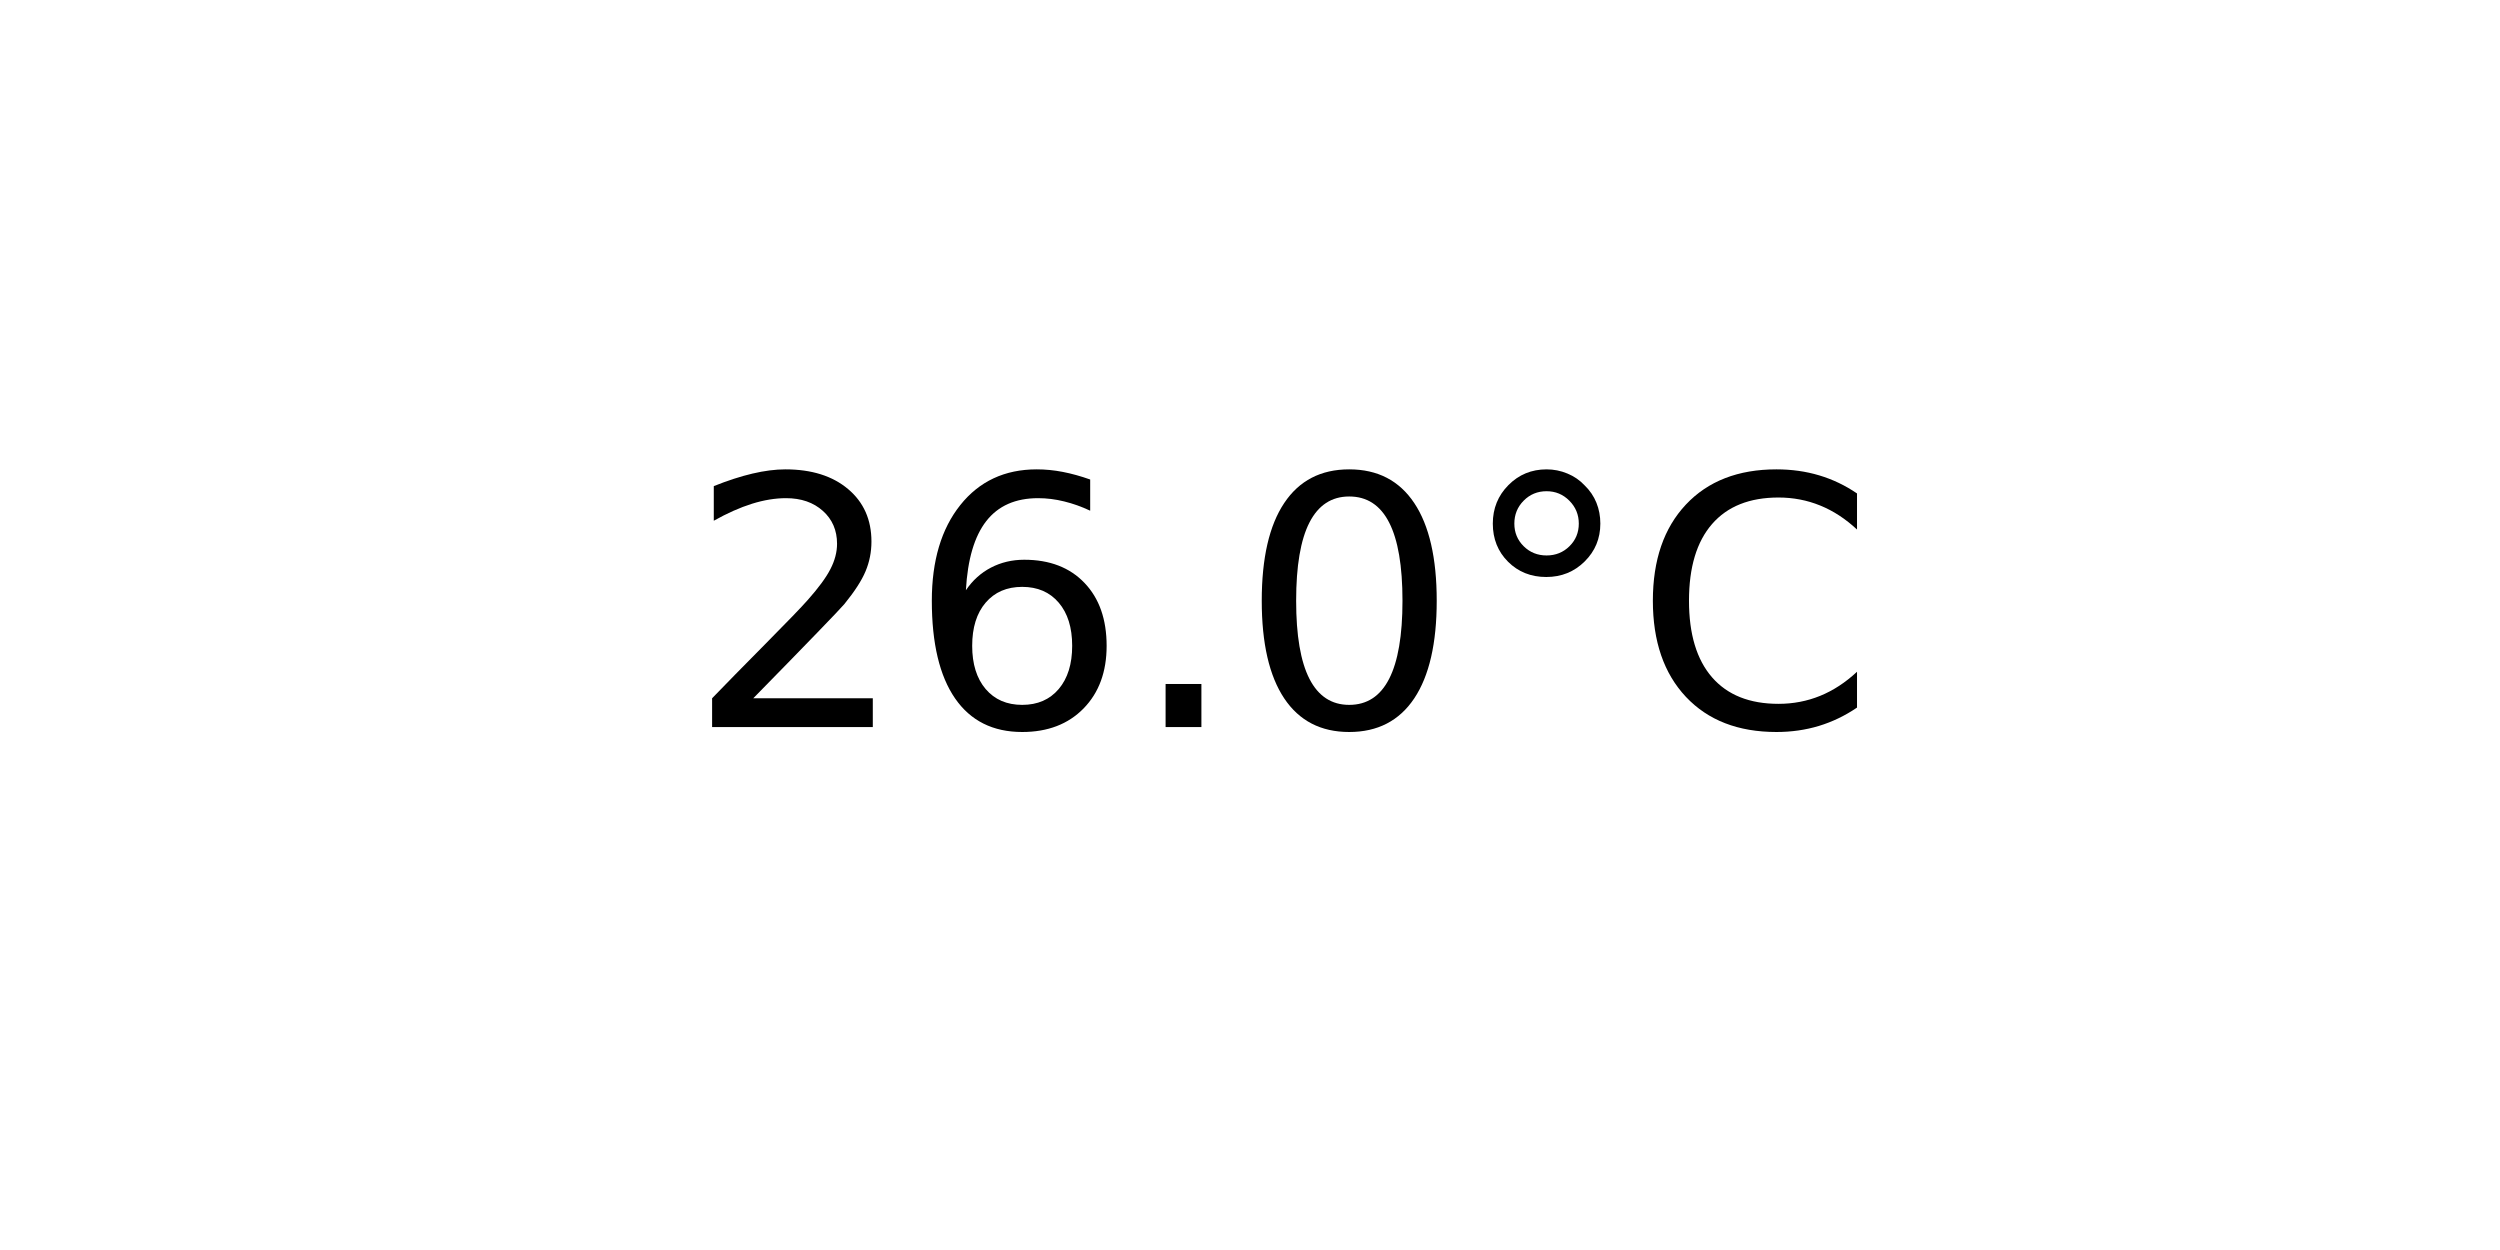
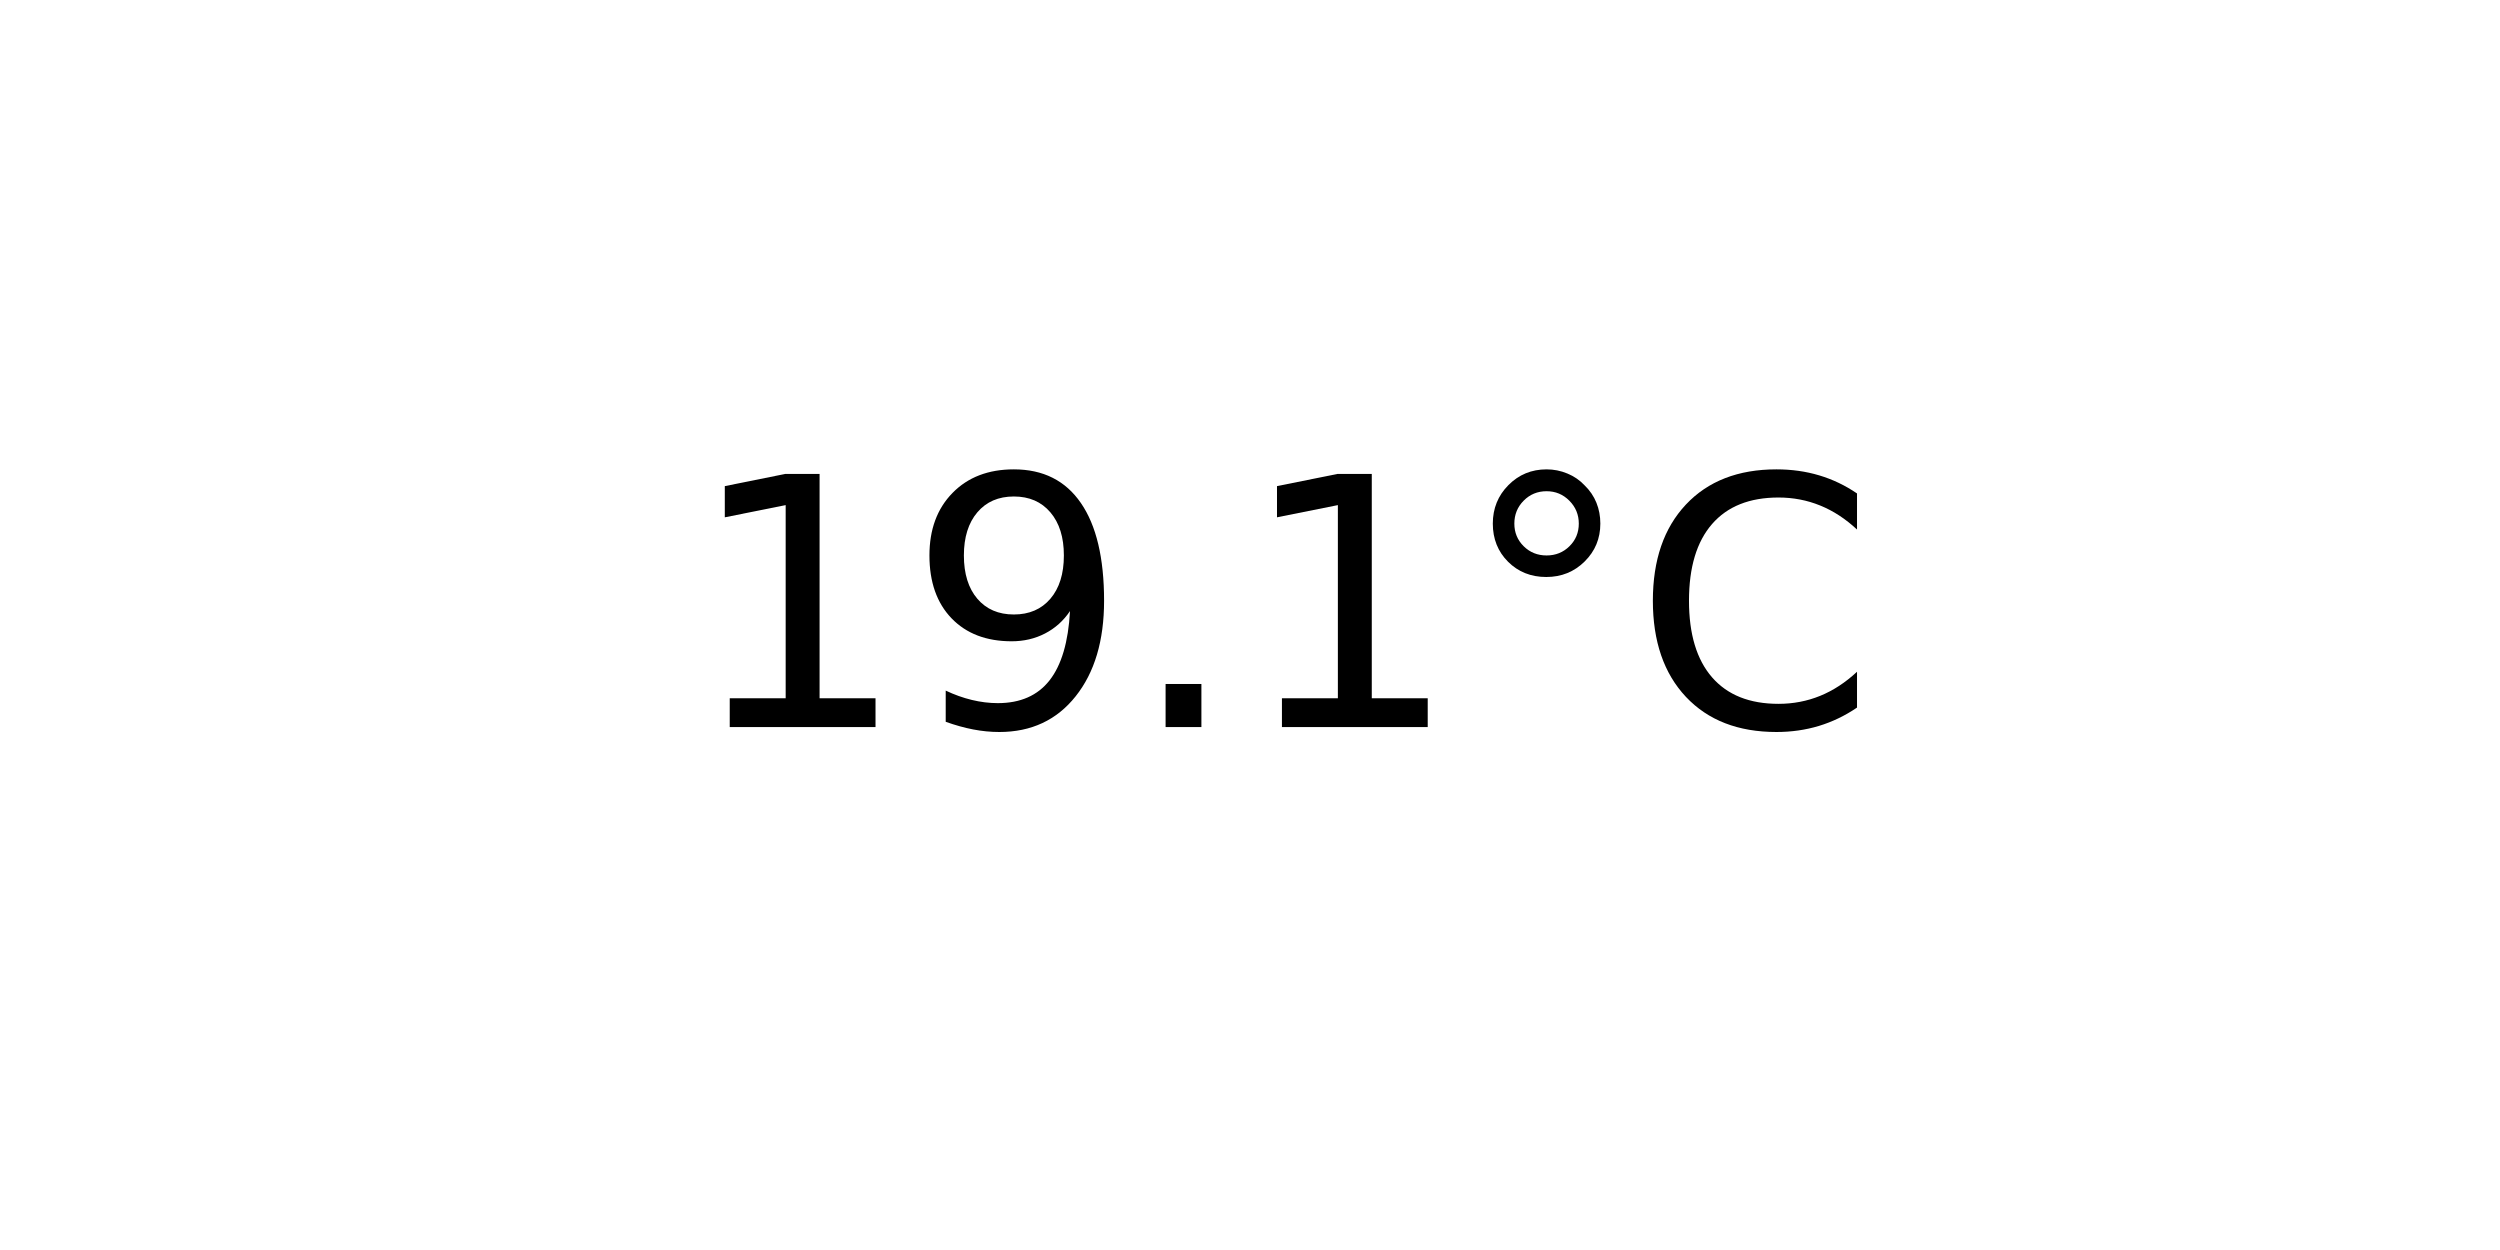
<svg xmlns="http://www.w3.org/2000/svg" xmlns:xlink="http://www.w3.org/1999/xlink" width="72pt" height="36pt" viewBox="0 0 72 36" version="1.1">
  <defs>
    <style type="text/css">*{stroke-linejoin: round; stroke-linecap: butt}</style>
  </defs>
  <g id="figure_1">
    <g id="axes_1">
      <g id="text_1">
        <g transform="translate(19.77578 20.93937) scale(0.1 -0.1)">
          <defs>
-             <path id="DejaVuSans-32" d="M 1228 531  L 3431 531  L 3431 0  L 469 0  L 469 531  Q 828 903 1448 1529  Q 2069 2156 2228 2338  Q 2531 2678 2651 2914  Q 2772 3150 2772 3378  Q 2772 3750 2511 3984  Q 2250 4219 1831 4219  Q 1534 4219 1204 4116  Q 875 4013 500 3803  L 500 4441  Q 881 4594 1212 4672  Q 1544 4750 1819 4750  Q 2544 4750 2975 4387  Q 3406 4025 3406 3419  Q 3406 3131 3298 2873  Q 3191 2616 2906 2266  Q 2828 2175 2409 1742  Q 1991 1309 1228 531  z " transform="scale(0.015625)" />
-             <path id="DejaVuSans-36" d="M 2113 2584  Q 1688 2584 1439 2293  Q 1191 2003 1191 1497  Q 1191 994 1439 701  Q 1688 409 2113 409  Q 2538 409 2786 701  Q 3034 994 3034 1497  Q 3034 2003 2786 2293  Q 2538 2584 2113 2584  z M 3366 4563  L 3366 3988  Q 3128 4100 2886 4159  Q 2644 4219 2406 4219  Q 1781 4219 1451 3797  Q 1122 3375 1075 2522  Q 1259 2794 1537 2939  Q 1816 3084 2150 3084  Q 2853 3084 3261 2657  Q 3669 2231 3669 1497  Q 3669 778 3244 343  Q 2819 -91 2113 -91  Q 1303 -91 875 529  Q 447 1150 447 2328  Q 447 3434 972 4092  Q 1497 4750 2381 4750  Q 2619 4750 2861 4703  Q 3103 4656 3366 4563  z " transform="scale(0.015625)" />
+             <path id="DejaVuSans-31" d="M 794 531  L 1825 531  L 1825 4091  L 703 3866  L 703 4441  L 1819 4666  L 2450 4666  L 2450 531  L 3481 531  L 3481 0  L 794 0  L 794 531  z " transform="scale(0.015625)" />
+             <path id="DejaVuSans-39" d="M 703 97  L 703 672  Q 941 559 1184 500  Q 1428 441 1663 441  Q 2288 441 2617 861  Q 2947 1281 2994 2138  Q 2813 1869 2534 1725  Q 2256 1581 1919 1581  Q 1219 1581 811 2004  Q 403 2428 403 3163  Q 403 3881 828 4315  Q 1253 4750 1959 4750  Q 2769 4750 3195 4129  Q 3622 3509 3622 2328  Q 3622 1225 3098 567  Q 2575 -91 1691 -91  Q 1453 -91 1209 -44  Q 966 3 703 97  z M 1959 2075  Q 2384 2075 2632 2365  Q 2881 2656 2881 3163  Q 2881 3666 2632 3958  Q 2384 4250 1959 4250  Q 1534 4250 1286 3958  Q 1038 3666 1038 3163  Q 1038 2656 1286 2365  Q 1534 2075 1959 2075  z " transform="scale(0.015625)" />
            <path id="DejaVuSans-2e" d="M 684 794  L 1344 794  L 1344 0  L 684 0  L 684 794  z " transform="scale(0.015625)" />
-             <path id="DejaVuSans-30" d="M 2034 4250  Q 1547 4250 1301 3770  Q 1056 3291 1056 2328  Q 1056 1369 1301 889  Q 1547 409 2034 409  Q 2525 409 2770 889  Q 3016 1369 3016 2328  Q 3016 3291 2770 3770  Q 2525 4250 2034 4250  z M 2034 4750  Q 2819 4750 3233 4129  Q 3647 3509 3647 2328  Q 3647 1150 3233 529  Q 2819 -91 2034 -91  Q 1250 -91 836 529  Q 422 1150 422 2328  Q 422 3509 836 4129  Q 1250 4750 2034 4750  z " transform="scale(0.015625)" />
            <path id="DejaVuSans-b0" d="M 1600 4347  Q 1350 4347 1178 4173  Q 1006 4000 1006 3750  Q 1006 3503 1178 3333  Q 1350 3163 1600 3163  Q 1850 3163 2022 3333  Q 2194 3503 2194 3750  Q 2194 3997 2020 4172  Q 1847 4347 1600 4347  z M 1600 4750  Q 1800 4750 1984 4673  Q 2169 4597 2303 4453  Q 2447 4313 2519 4134  Q 2591 3956 2591 3750  Q 2591 3338 2302 3052  Q 2013 2766 1594 2766  Q 1172 2766 890 3047  Q 609 3328 609 3750  Q 609 4169 896 4459  Q 1184 4750 1600 4750  z " transform="scale(0.015625)" />
            <path id="DejaVuSans-43" d="M 4122 4306  L 4122 3641  Q 3803 3938 3442 4084  Q 3081 4231 2675 4231  Q 1875 4231 1450 3742  Q 1025 3253 1025 2328  Q 1025 1406 1450 917  Q 1875 428 2675 428  Q 3081 428 3442 575  Q 3803 722 4122 1019  L 4122 359  Q 3791 134 3420 21  Q 3050 -91 2638 -91  Q 1578 -91 968 557  Q 359 1206 359 2328  Q 359 3453 968 4101  Q 1578 4750 2638 4750  Q 3056 4750 3426 4639  Q 3797 4528 4122 4306  z " transform="scale(0.015625)" />
          </defs>
-           <use xlink:href="#DejaVuSans-32" />
-           <use xlink:href="#DejaVuSans-36" x="63.623" />
+           <use xlink:href="#DejaVuSans-31" />
+           <use xlink:href="#DejaVuSans-39" x="63.623" />
          <use xlink:href="#DejaVuSans-2e" x="127.246" />
-           <use xlink:href="#DejaVuSans-30" x="159.033" />
+           <use xlink:href="#DejaVuSans-31" x="159.033" />
          <use xlink:href="#DejaVuSans-b0" x="222.656" />
          <use xlink:href="#DejaVuSans-43" x="272.656" />
        </g>
      </g>
    </g>
  </g>
</svg>
